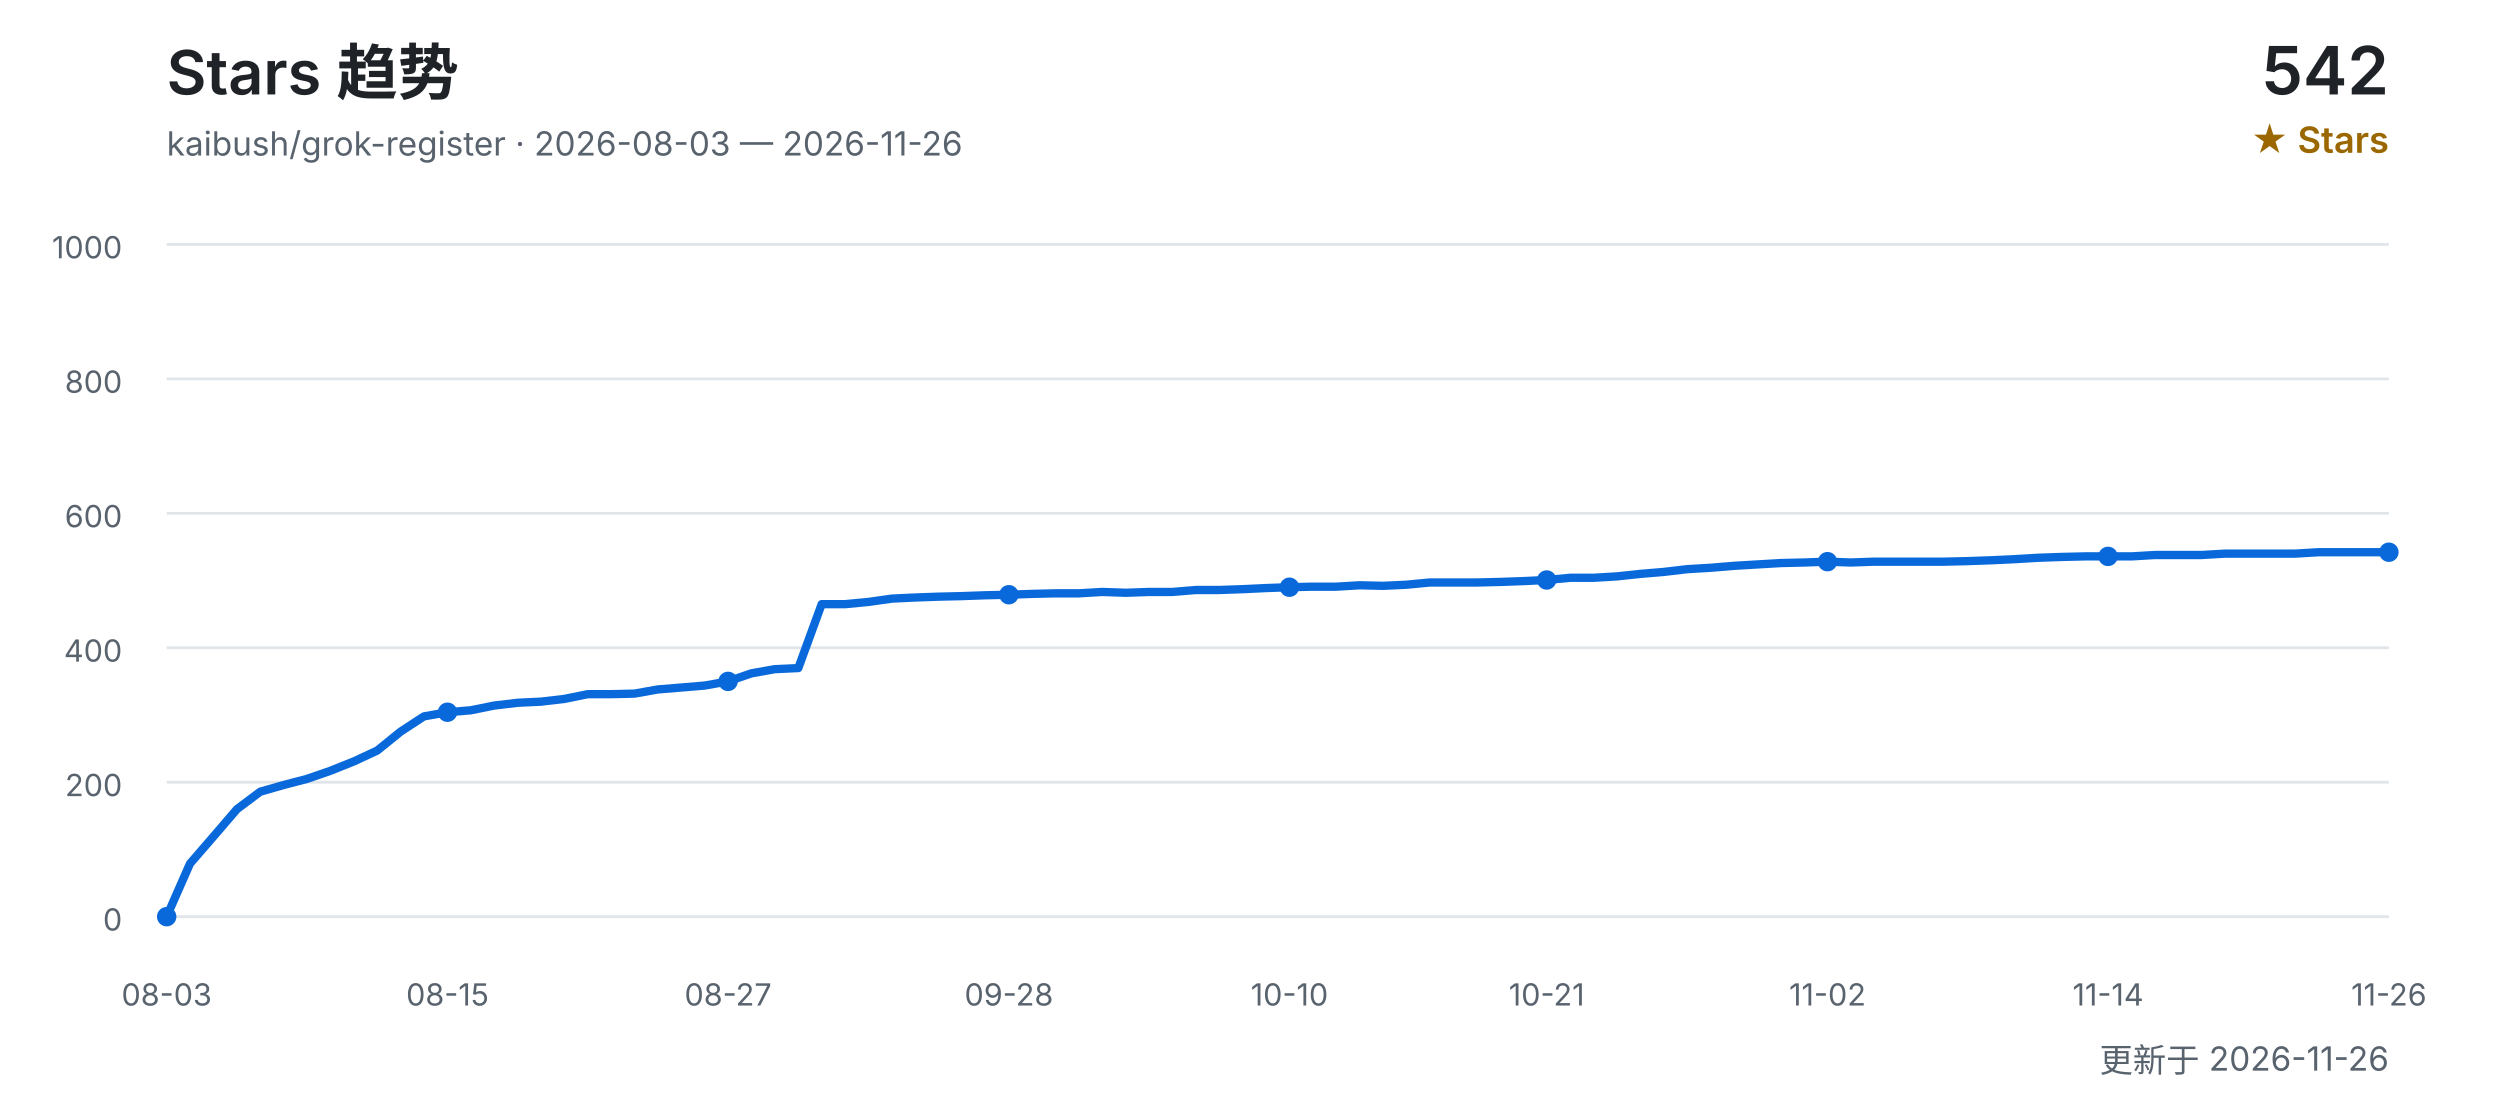
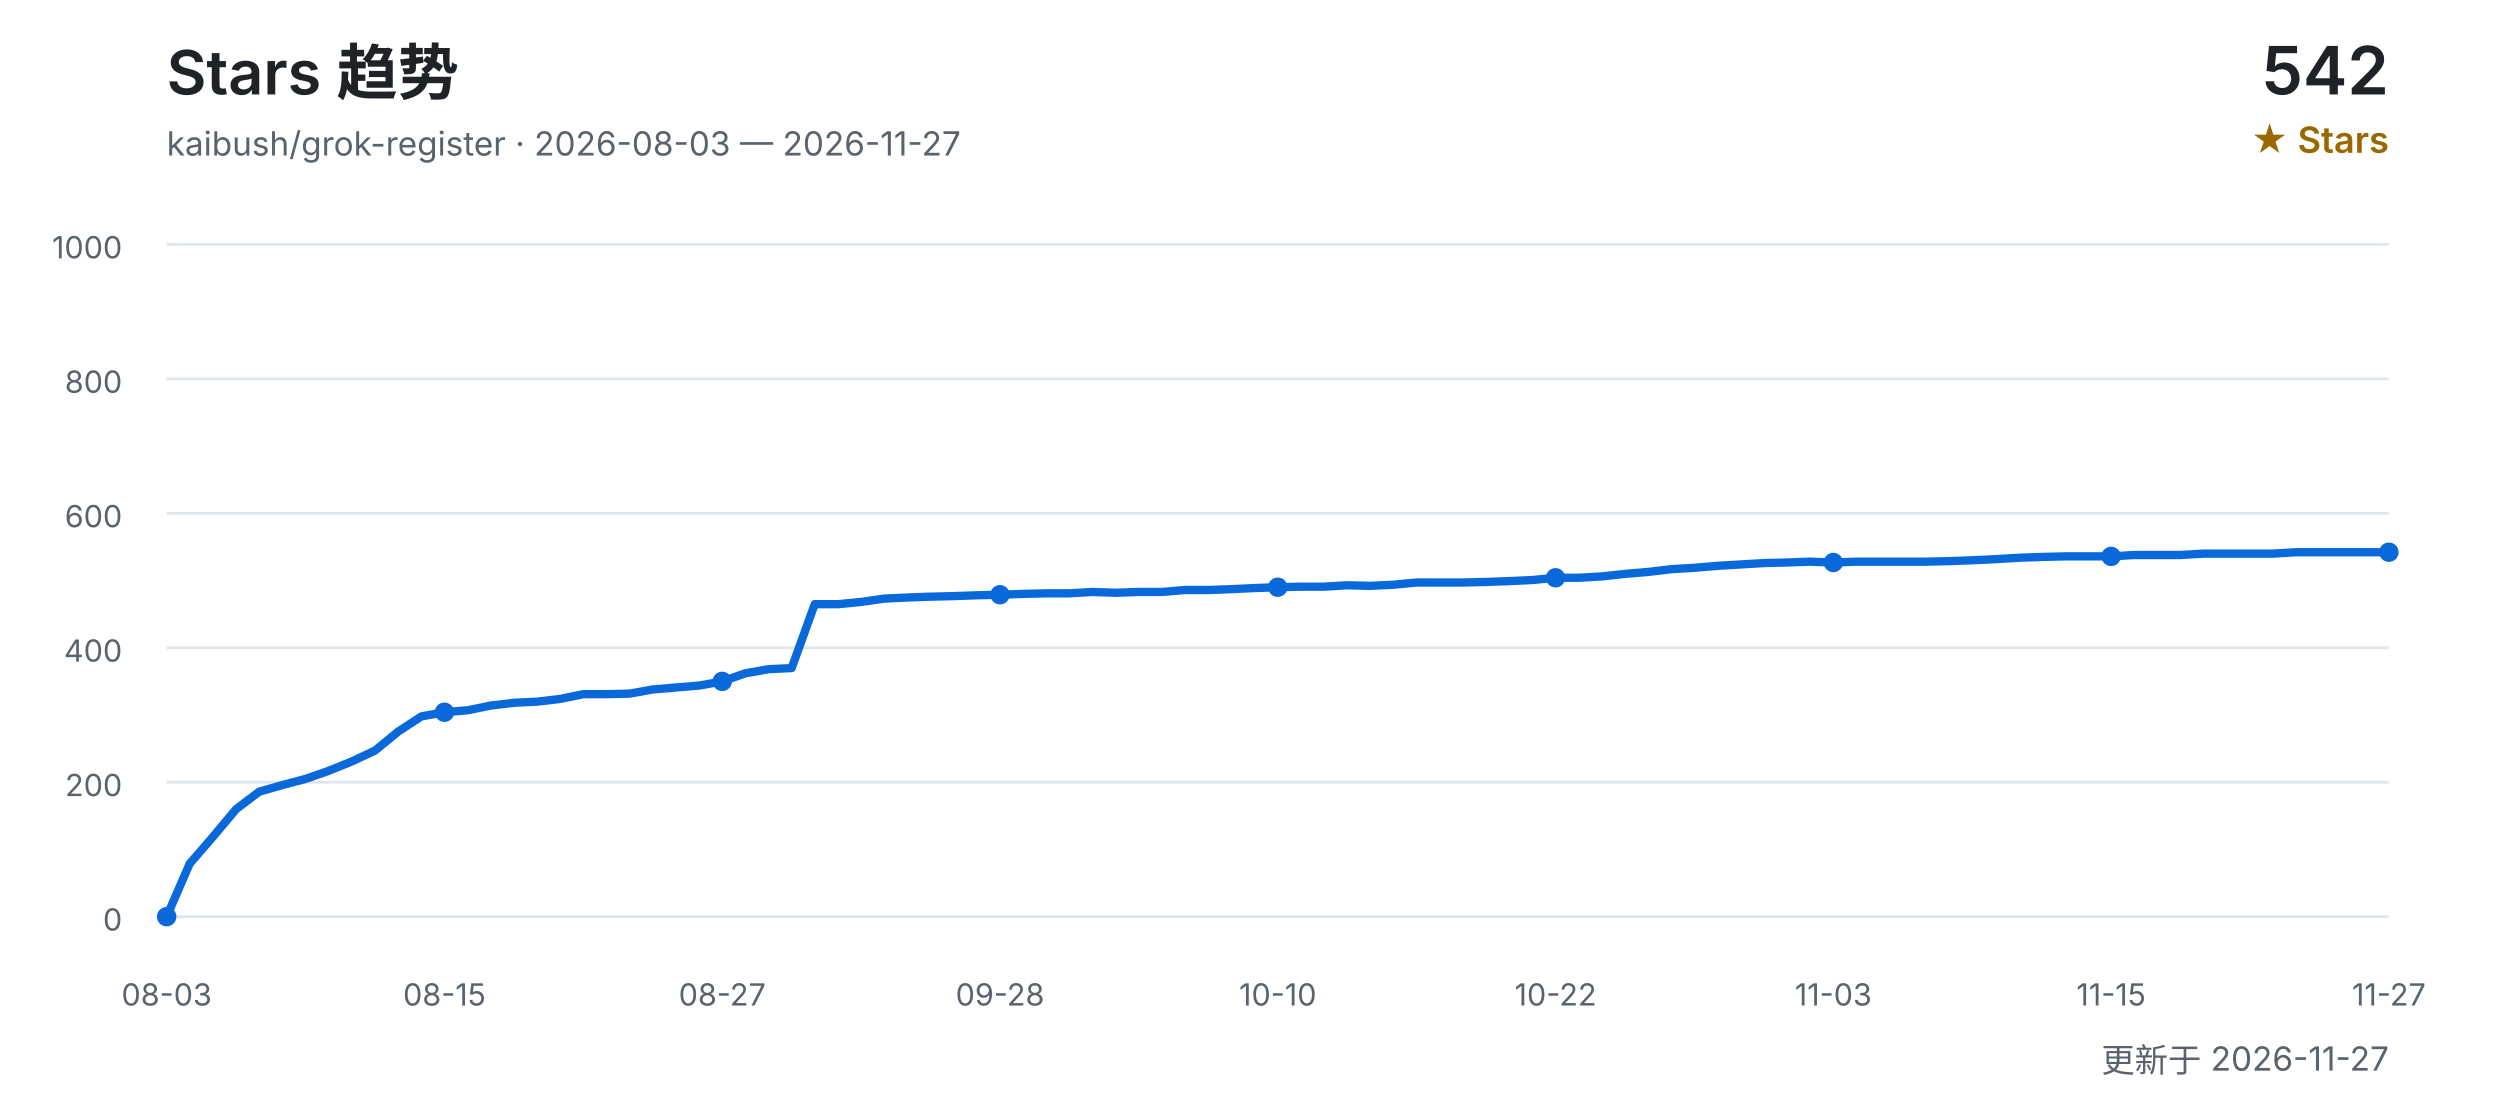
<svg xmlns="http://www.w3.org/2000/svg" width="900" height="400" viewBox="0 0 900 400" role="img" aria-labelledby="title desc">
  <defs>
    <style>
      text { font-family: Inter, "Segoe UI", Arial, "Noto Sans CJK SC", sans-serif; }
      .title { fill: #1f2328; font-size: 22px; font-weight: 600; }
      .subtitle { fill: #59636e; font-size: 12px; }
      .count { fill: #1f2328; font-size: 24px; font-weight: 600; }
      .count-label { fill: #9a6700; font-size: 13px; font-weight: 600; }
      .grid { stroke: #d0d7de; stroke-width: 1; opacity: 0.65; }
      .axis { fill: #59636e; font-size: 11px; }
      .line { fill: none; stroke: #0969da; stroke-width: 3; stroke-linecap: round; stroke-linejoin: round; }
      .point { fill: #0969da; }
    </style>
  </defs>
  <text x="60" y="34" class="title">Stars 趋势</text>
-   <text x="60" y="56" class="subtitle">kaibush/grok-register · 2026-08-03 — 2026-11-26</text>
+   <text x="60" y="56" class="subtitle">kaibush/grok-register · 2026-08-03 — 2026-11-27</text>
  <text x="860" y="34" class="count" text-anchor="end">542</text>
  <text x="860" y="55" class="count-label" text-anchor="end">★ Stars</text>
  <line x1="60" y1="330.0" x2="860" y2="330.0" class="grid" />
  <text x="44" y="335.0" class="axis" text-anchor="end">0</text>
  <line x1="60" y1="281.6" x2="860" y2="281.6" class="grid" />
  <text x="44" y="286.6" class="axis" text-anchor="end">200</text>
  <line x1="60" y1="233.2" x2="860" y2="233.2" class="grid" />
  <text x="44" y="238.2" class="axis" text-anchor="end">400</text>
  <line x1="60" y1="184.8" x2="860" y2="184.8" class="grid" />
  <text x="44" y="189.8" class="axis" text-anchor="end">600</text>
  <line x1="60" y1="136.4" x2="860" y2="136.4" class="grid" />
  <text x="44" y="141.4" class="axis" text-anchor="end">800</text>
  <line x1="60" y1="88.0" x2="860" y2="88.0" class="grid" />
  <text x="44" y="93.0" class="axis" text-anchor="end">1000</text>
-   <polyline points="60.0,330.0 68.4,310.9 76.8,301.2 85.3,291.3 93.7,285.0 102.1,282.6 110.5,280.4 118.9,277.5 127.4,274.1 135.8,270.2 144.2,263.4 152.6,257.9 161.1,256.4 169.5,255.7 177.9,254.0 186.3,253.0 194.7,252.6 203.2,251.6 211.6,249.9 220.0,249.9 228.4,249.7 236.8,248.2 245.3,247.5 253.7,246.8 262.1,245.3 270.5,242.4 278.9,240.9 287.4,240.5 295.8,217.5 304.2,217.5 312.6,216.7 321.1,215.5 329.5,215.1 337.9,214.8 346.3,214.6 354.7,214.3 363.2,214.1 371.6,213.8 380.0,213.6 388.4,213.6 396.8,213.1 405.3,213.4 413.7,213.1 422.1,213.1 430.5,212.4 438.9,212.4 447.4,212.1 455.8,211.7 464.2,211.4 472.6,211.2 481.1,211.2 489.5,210.7 497.9,210.9 506.3,210.5 514.7,209.7 523.2,209.7 531.6,209.7 540.0,209.5 548.4,209.2 556.8,208.8 565.3,208.0 573.7,208.0 582.1,207.5 590.5,206.6 598.9,205.9 607.4,204.9 615.8,204.4 624.2,203.7 632.6,203.2 641.1,202.7 649.5,202.5 657.9,202.2 666.3,202.5 674.7,202.2 683.2,202.2 691.6,202.2 700.0,202.2 708.4,202.0 716.8,201.7 725.3,201.3 733.7,200.8 742.1,200.5 750.5,200.3 758.9,200.3 767.4,200.3 775.8,199.8 784.2,199.8 792.6,199.8 801.1,199.3 809.5,199.3 817.9,199.3 826.3,199.3 834.7,198.8 843.2,198.8 851.6,198.8 860.0,198.8" class="line" />
+   <polyline points="60.0,330.0 68.3,310.9 76.7,301.2 85.0,291.3 93.3,285.0 101.7,282.6 110.0,280.4 118.3,277.5 126.7,274.1 135.0,270.2 143.3,263.4 151.7,257.9 160.0,256.4 168.3,255.7 176.7,254.0 185.0,253.0 193.3,252.6 201.7,251.6 210.0,249.9 218.3,249.9 226.7,249.7 235.0,248.2 243.3,247.5 251.7,246.8 260.0,245.3 268.3,242.4 276.7,240.9 285.0,240.5 293.3,217.5 301.7,217.5 310.0,216.7 318.3,215.5 326.7,215.1 335.0,214.8 343.3,214.6 351.7,214.3 360.0,214.1 368.3,213.8 376.7,213.6 385.0,213.6 393.3,213.1 401.7,213.4 410.0,213.1 418.3,213.1 426.7,212.4 435.0,212.4 443.3,212.1 451.7,211.7 460.0,211.4 468.3,211.2 476.7,211.2 485.0,210.7 493.3,210.9 501.7,210.5 510.0,209.7 518.3,209.7 526.7,209.7 535.0,209.5 543.3,209.2 551.7,208.8 560.0,208.0 568.3,208.0 576.7,207.5 585.0,206.6 593.3,205.9 601.7,204.9 610.0,204.4 618.3,203.7 626.7,203.2 635.0,202.7 643.3,202.5 651.7,202.2 660.0,202.5 668.3,202.2 676.7,202.2 685.0,202.2 693.3,202.2 701.7,202.0 710.0,201.7 718.3,201.3 726.7,200.8 735.0,200.5 743.3,200.3 751.7,200.3 760.0,200.3 768.3,199.8 776.7,199.8 785.0,199.8 793.3,199.3 801.7,199.3 810.0,199.3 818.3,199.3 826.7,198.8 835.0,198.8 843.3,198.8 851.7,198.8 860.0,198.8" class="line" />
  <text x="60.0" y="362" class="axis" text-anchor="middle">08-03</text>
  <circle cx="60.0" cy="330.0" r="3.5" class="point" />
-   <text x="161.1" y="362" class="axis" text-anchor="middle">08-15</text>
-   <circle cx="161.1" cy="256.4" r="3.5" class="point" />
-   <text x="262.1" y="362" class="axis" text-anchor="middle">08-27</text>
-   <circle cx="262.1" cy="245.3" r="3.5" class="point" />
-   <text x="363.2" y="362" class="axis" text-anchor="middle">09-28</text>
-   <circle cx="363.2" cy="214.1" r="3.5" class="point" />
-   <text x="464.2" y="362" class="axis" text-anchor="middle">10-10</text>
-   <circle cx="464.2" cy="211.4" r="3.5" class="point" />
-   <text x="556.8" y="362" class="axis" text-anchor="middle">10-21</text>
-   <circle cx="556.8" cy="208.8" r="3.5" class="point" />
-   <text x="657.9" y="362" class="axis" text-anchor="middle">11-02</text>
-   <circle cx="657.9" cy="202.2" r="3.5" class="point" />
-   <text x="758.9" y="362" class="axis" text-anchor="middle">11-14</text>
-   <circle cx="758.9" cy="200.3" r="3.5" class="point" />
-   <text x="860.0" y="362" class="axis" text-anchor="middle">11-26</text>
+   <text x="160.0" y="362" class="axis" text-anchor="middle">08-15</text>
+   <circle cx="160.0" cy="256.4" r="3.5" class="point" />
+   <text x="260.0" y="362" class="axis" text-anchor="middle">08-27</text>
+   <circle cx="260.0" cy="245.3" r="3.5" class="point" />
+   <text x="360.0" y="362" class="axis" text-anchor="middle">09-28</text>
+   <circle cx="360.0" cy="214.1" r="3.5" class="point" />
+   <text x="460.0" y="362" class="axis" text-anchor="middle">10-10</text>
+   <circle cx="460.0" cy="211.4" r="3.5" class="point" />
+   <text x="560.0" y="362" class="axis" text-anchor="middle">10-22</text>
+   <circle cx="560.0" cy="208.0" r="3.5" class="point" />
+   <text x="660.0" y="362" class="axis" text-anchor="middle">11-03</text>
+   <circle cx="660.0" cy="202.5" r="3.5" class="point" />
+   <text x="760.0" y="362" class="axis" text-anchor="middle">11-15</text>
+   <circle cx="760.0" cy="200.3" r="3.5" class="point" />
+   <text x="860.0" y="362" class="axis" text-anchor="middle">11-27</text>
  <circle cx="860.0" cy="198.8" r="3.5" class="point" />
-   <text x="860" y="386" class="subtitle" text-anchor="end">更新于 2026-11-26</text>
+   <text x="860" y="386" class="subtitle" text-anchor="end">更新于 2026-11-27</text>
</svg>
